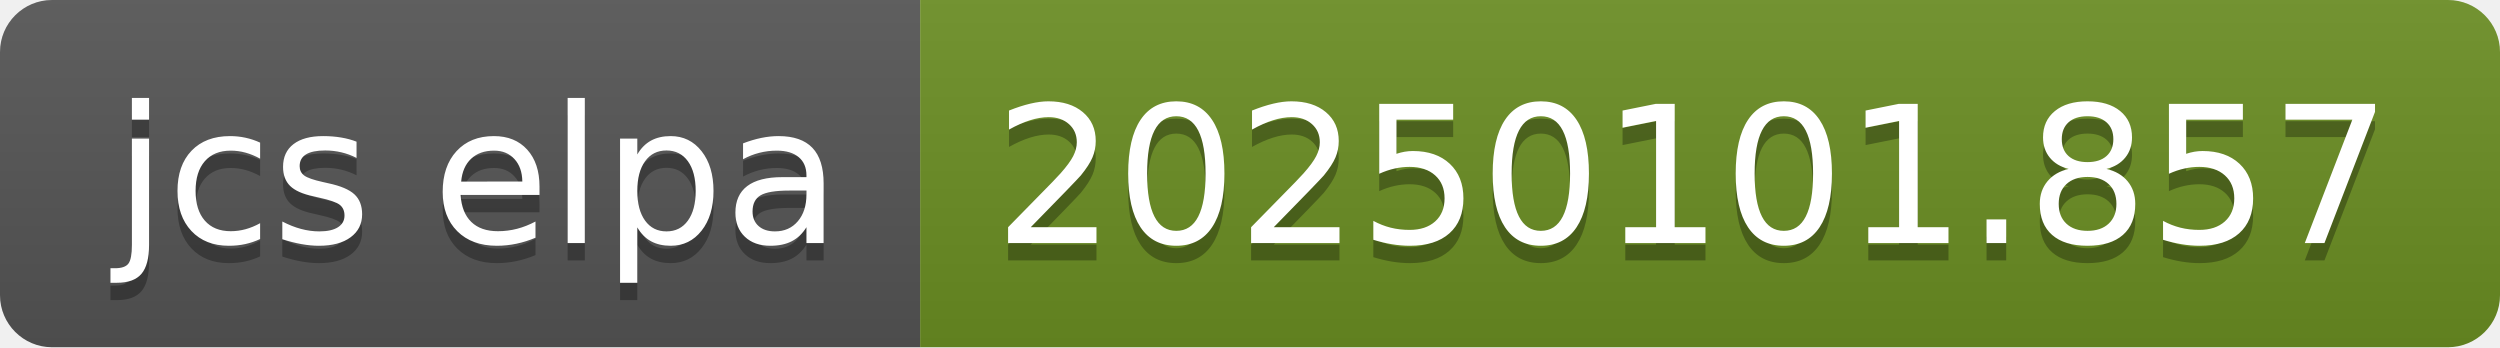
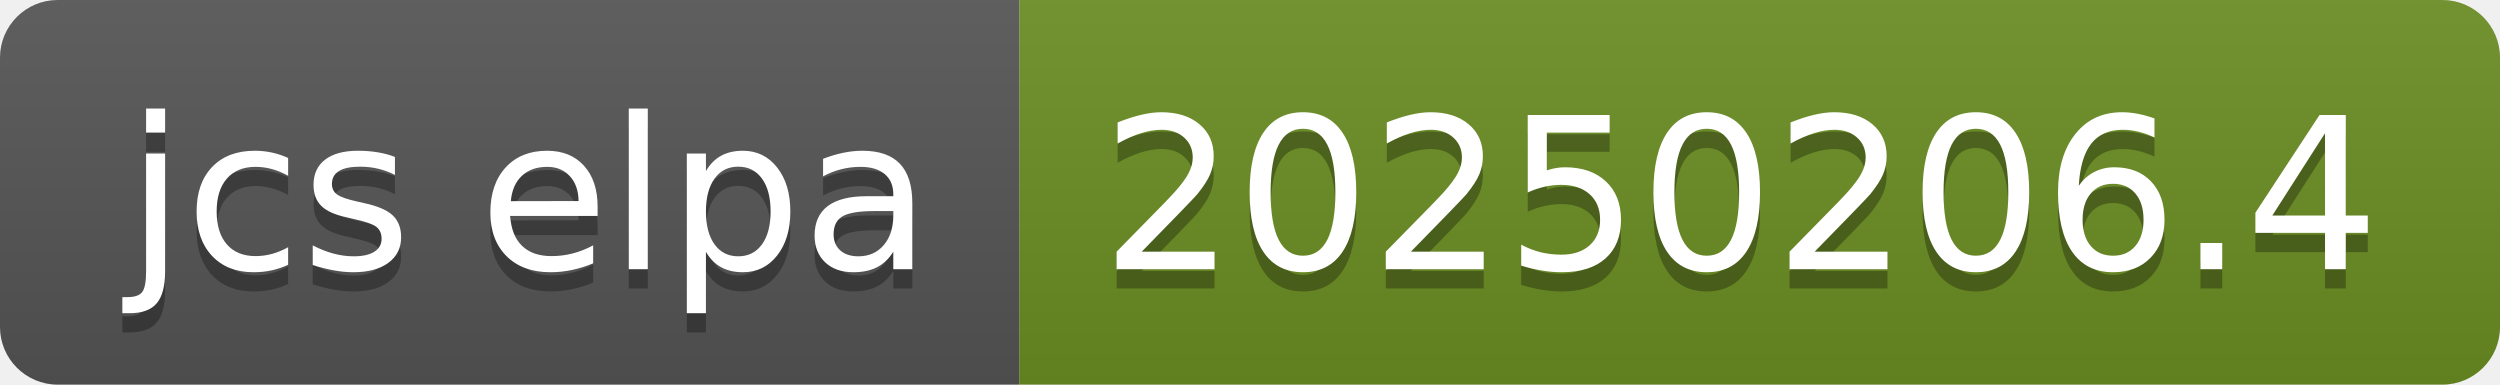
- <svg xmlns="http://www.w3.org/2000/svg" width="144" height="20" role="img" aria-label="jcs elpa: 20250101.857">
+ <svg xmlns="http://www.w3.org/2000/svg" width="130" height="20" role="img" aria-label="jcs elpa: 20250206.4">
  <linearGradient id="s" x2="0" y2="100%">
    <stop offset="0" stop-color="#bbb" stop-opacity=".1" />
    <stop offset="1" stop-opacity=".1" />
  </linearGradient>
  <clipPath id="r">
-     <rect width="144" height="20" rx="3" fill="#fff" />
+     <rect width="130" height="20" rx="3" fill="#fff" />
  </clipPath>
  <g clip-path="url(#r)">
    <rect width="53" height="20" fill="#555" />
-     <rect x="53" width="91" height="20" fill="#6b8e23" />
-     <rect width="144" height="20" fill="url(#s)" />
+     <rect x="53" width="77" height="20" fill="#6b8e23" />
+     <rect width="130" height="20" fill="url(#s)" />
  </g>
  <g fill="#fff" text-anchor="middle" font-family="Verdana,Geneva,DejaVu Sans,sans-serif" text-rendering="geometricPrecision" font-size="110">
    <text aria-hidden="true" x="275" y="150" fill="#010101" fill-opacity=".3" transform="scale(.1)" textLength="430">jcs elpa</text>
    <text x="275" y="140" transform="scale(.1)" fill="#fff" textLength="430">jcs elpa</text>
-     <text aria-hidden="true" x="975" y="150" fill="#010101" fill-opacity=".3" transform="scale(.1)" textLength="810">20250101.857</text>
-     <text x="975" y="140" transform="scale(.1)" fill="#fff" textLength="810">20250101.857</text>
+     <text aria-hidden="true" x="905" y="150" fill="#010101" fill-opacity=".3" transform="scale(.1)" textLength="670">20250206.4</text>
+     <text x="905" y="140" transform="scale(.1)" fill="#fff" textLength="670">20250206.4</text>
  </g>
</svg>
